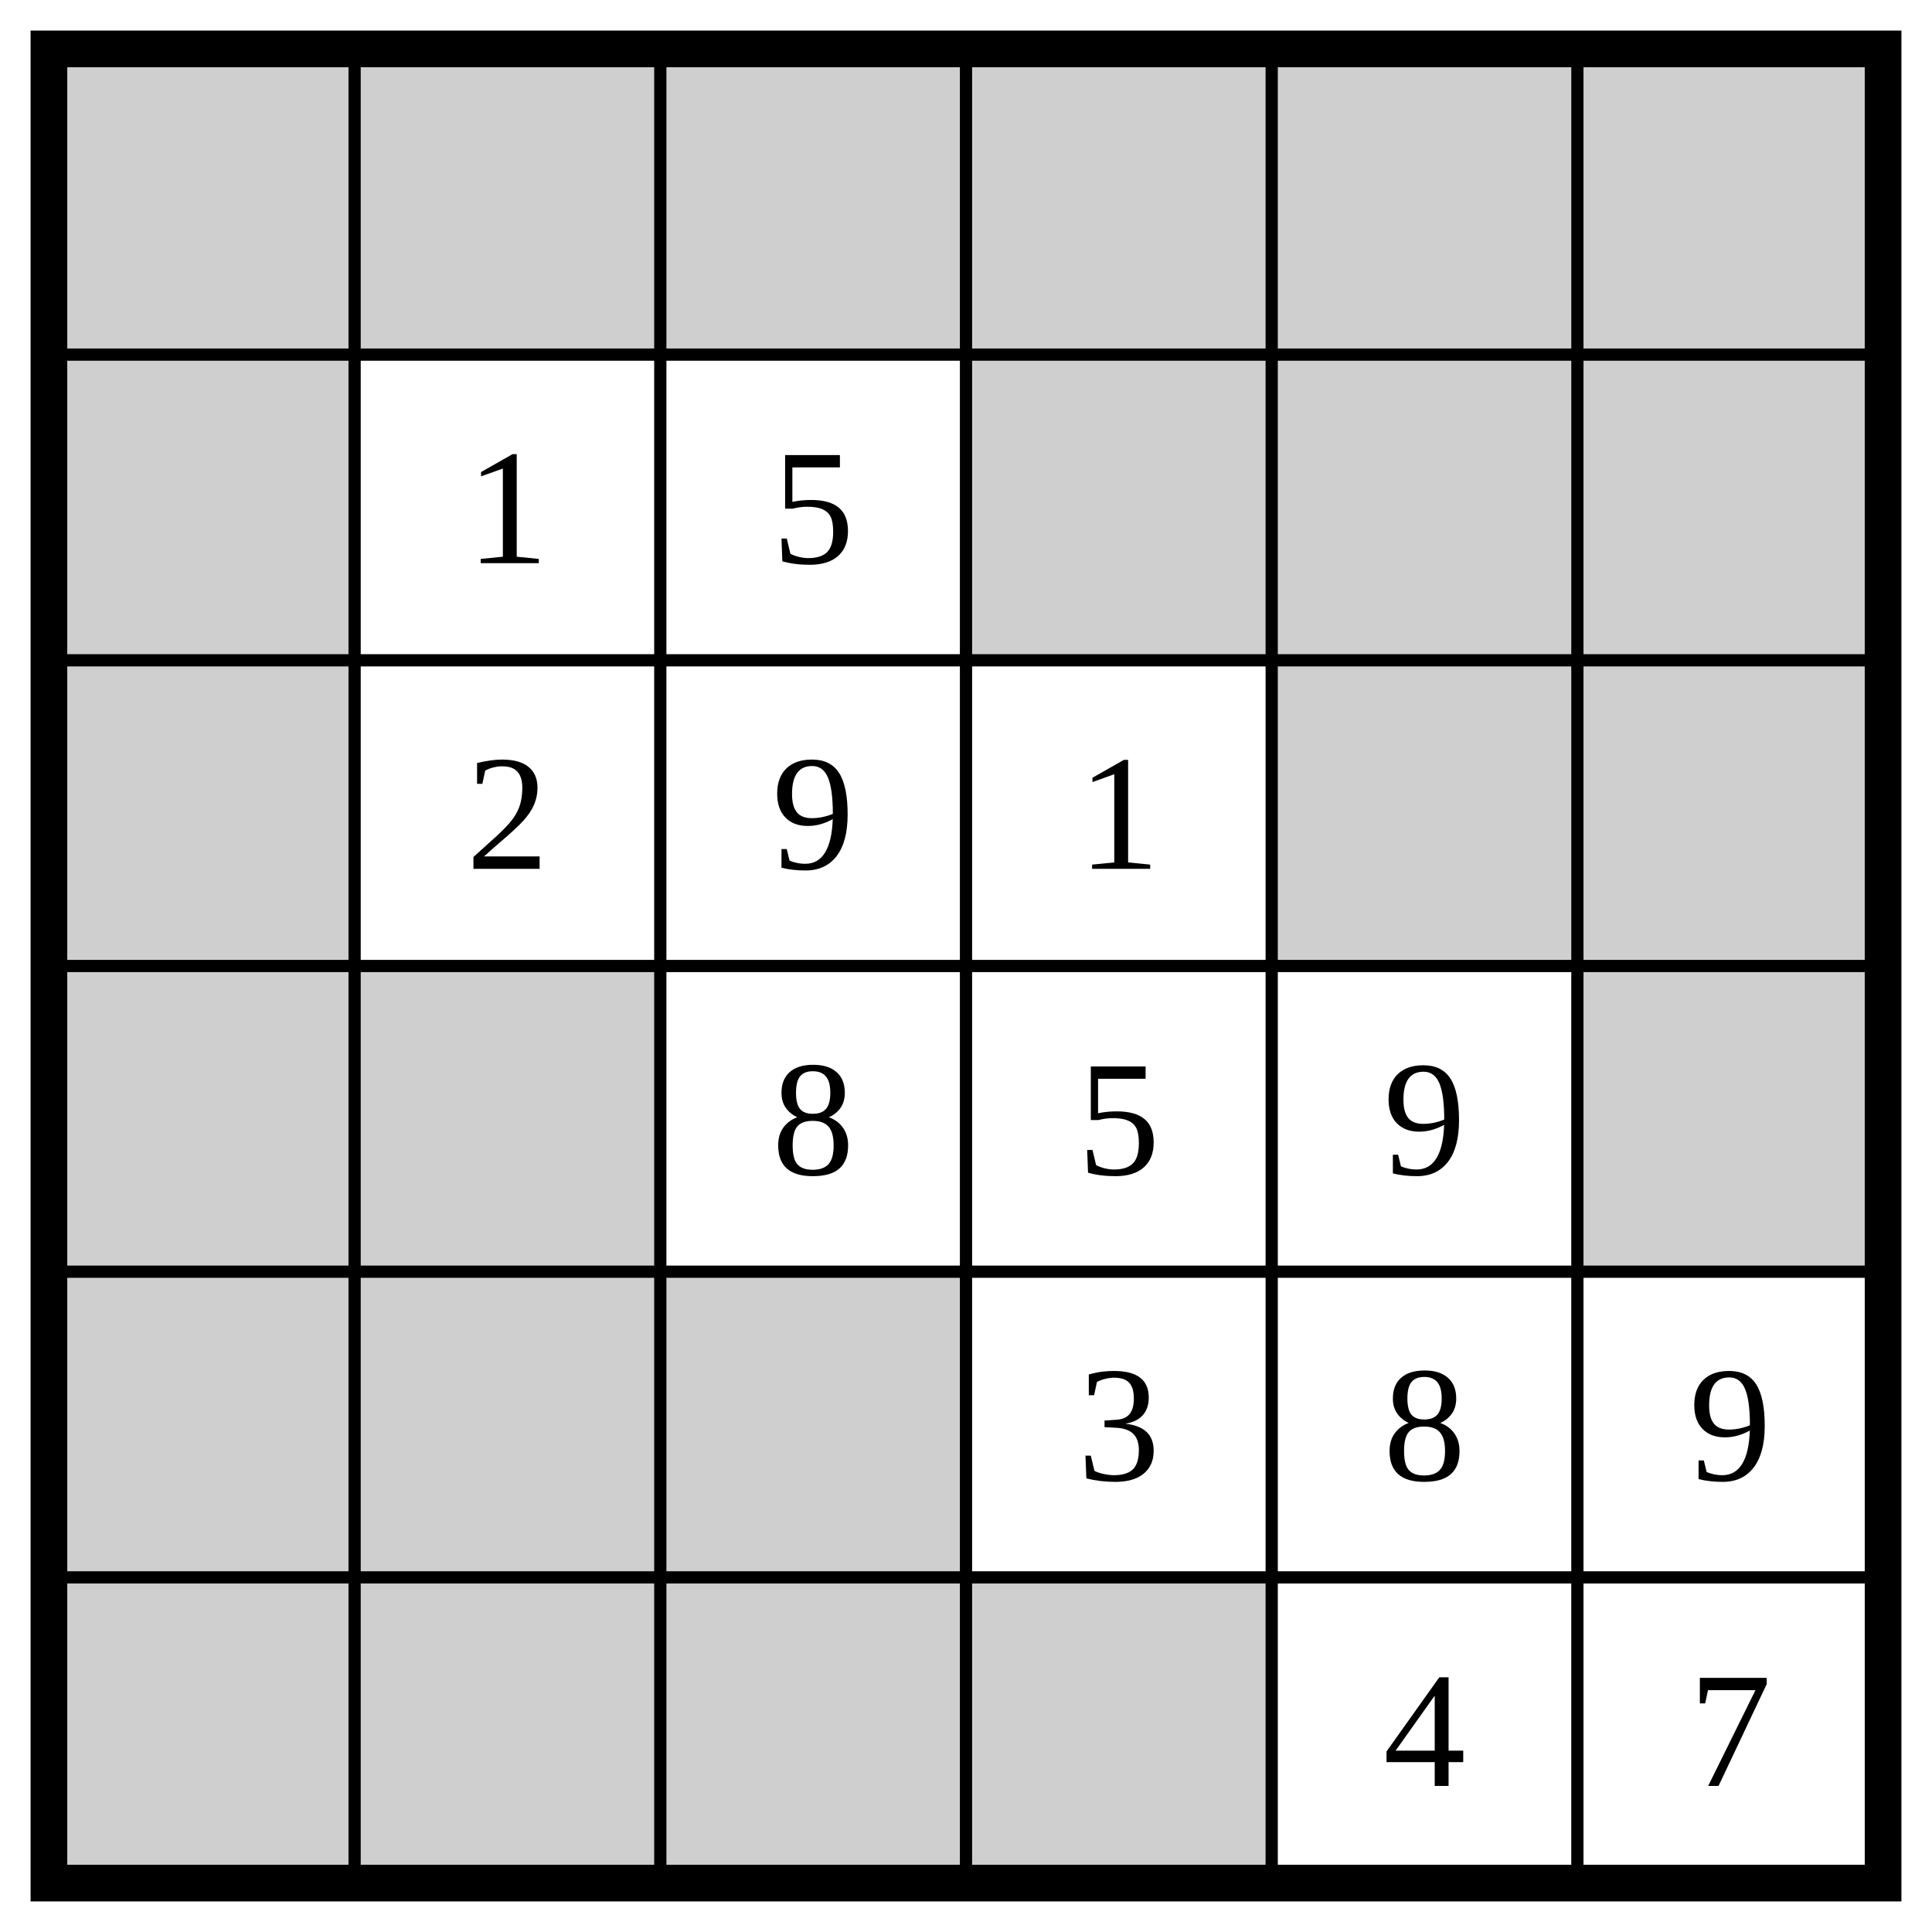
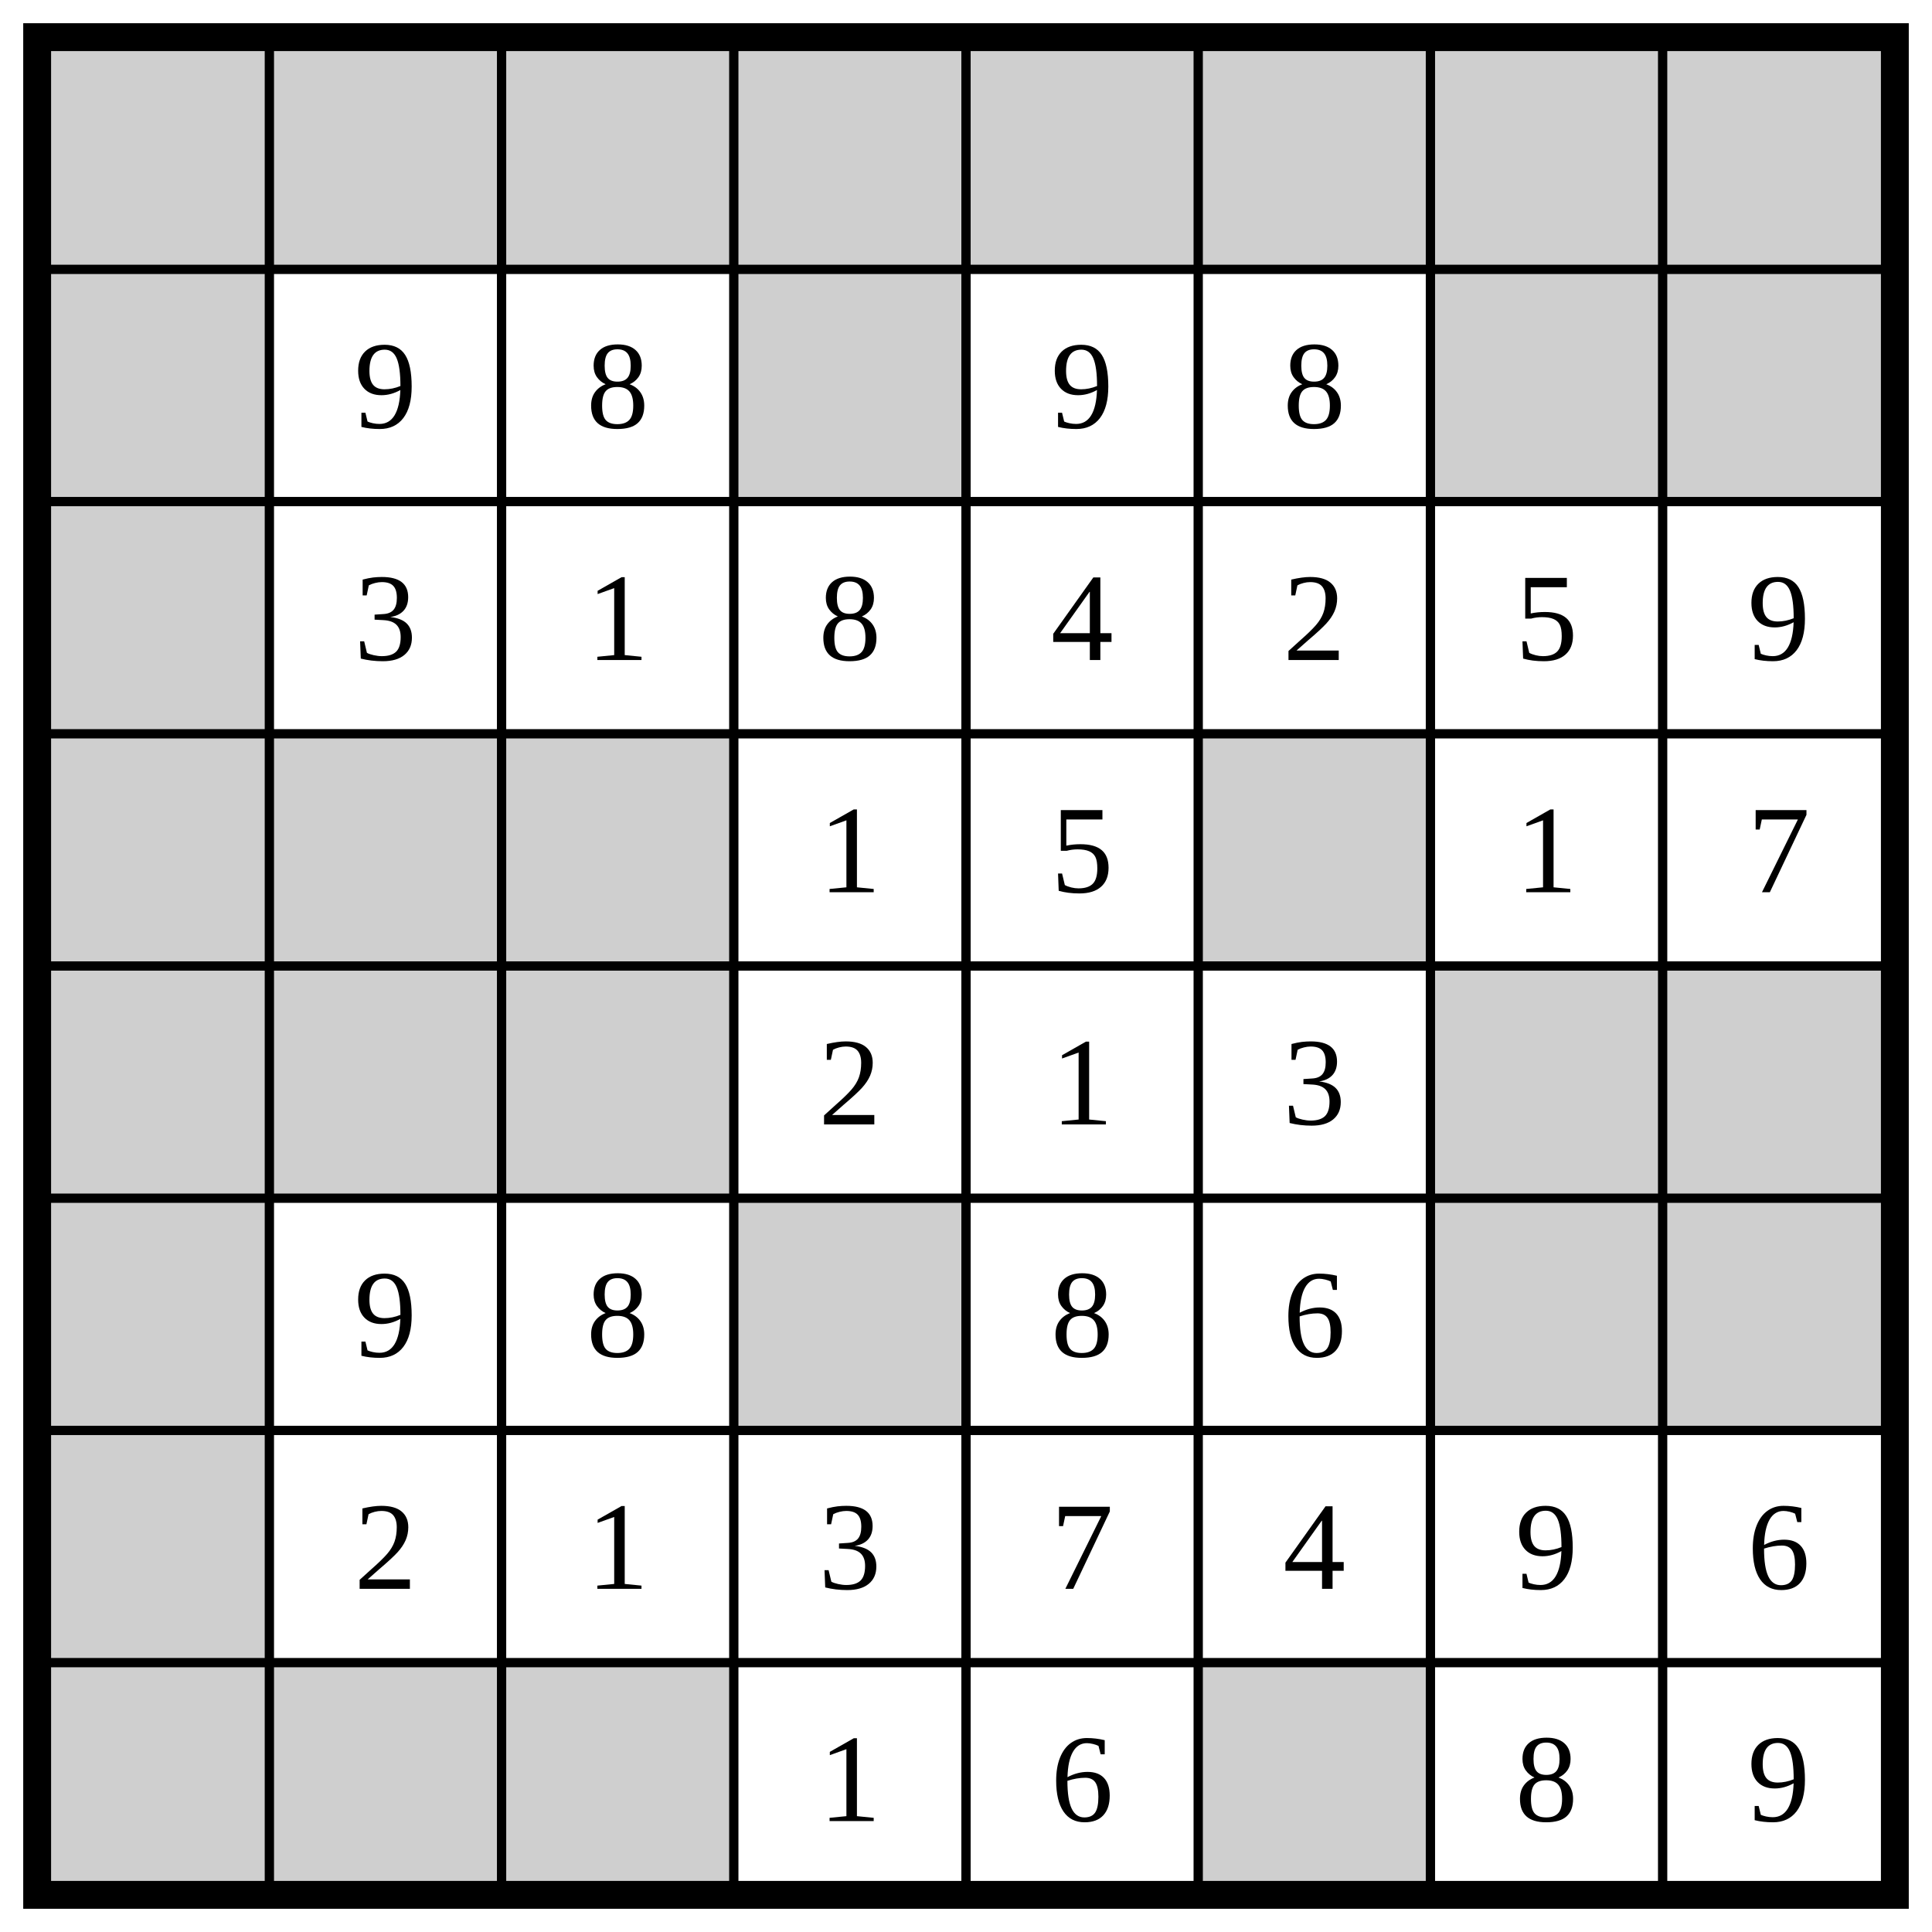
- <svg xmlns="http://www.w3.org/2000/svg" class="p" viewBox="0 0 632 632" preserveAspectRatio="xMidYMid meet" shape-rendering="geometricPrecision">
+ <svg xmlns="http://www.w3.org/2000/svg" class="p" viewBox="0 0 832 832" preserveAspectRatio="xMidYMid meet" shape-rendering="geometricPrecision">
  <g fill="#cfcfcf">
    <rect x="16" y="16" width="100" height="100" />
    <rect x="116" y="16" width="100" height="100" />
    <rect x="216" y="16" width="100" height="100" />
    <rect x="316" y="16" width="100" height="100" />
    <rect x="416" y="16" width="100" height="100" />
    <rect x="516" y="16" width="100" height="100" />
+     <rect x="616" y="16" width="100" height="100" />
+     <rect x="716" y="16" width="100" height="100" />
    <rect x="16" y="116" width="100" height="100" />
    <rect x="316" y="116" width="100" height="100" />
-     <rect x="416" y="116" width="100" height="100" />
-     <rect x="516" y="116" width="100" height="100" />
+     <rect x="616" y="116" width="100" height="100" />
+     <rect x="716" y="116" width="100" height="100" />
    <rect x="16" y="216" width="100" height="100" />
-     <rect x="416" y="216" width="100" height="100" />
-     <rect x="516" y="216" width="100" height="100" />
    <rect x="16" y="316" width="100" height="100" />
    <rect x="116" y="316" width="100" height="100" />
+     <rect x="216" y="316" width="100" height="100" />
    <rect x="516" y="316" width="100" height="100" />
    <rect x="16" y="416" width="100" height="100" />
    <rect x="116" y="416" width="100" height="100" />
    <rect x="216" y="416" width="100" height="100" />
+     <rect x="616" y="416" width="100" height="100" />
+     <rect x="716" y="416" width="100" height="100" />
    <rect x="16" y="516" width="100" height="100" />
-     <rect x="116" y="516" width="100" height="100" />
-     <rect x="216" y="516" width="100" height="100" />
    <rect x="316" y="516" width="100" height="100" />
+     <rect x="616" y="516" width="100" height="100" />
+     <rect x="716" y="516" width="100" height="100" />
+     <rect x="16" y="616" width="100" height="100" />
+     <rect x="16" y="716" width="100" height="100" />
+     <rect x="116" y="716" width="100" height="100" />
+     <rect x="216" y="716" width="100" height="100" />
+     <rect x="516" y="716" width="100" height="100" />
  </g>
-   <path d="M16 116H616M116 16V616M16 216H616M216 16V616M16 316H616M316 16V616M16 416H616M416 16V616M16 516H616M516 16V616" fill="none" stroke="#000" stroke-width="4" stroke-linecap="square" />
-   <rect x="16" y="16" width="600" height="600" fill="none" stroke="#000" stroke-width="12" />
+   <path d="M16 116H816M116 16V816M16 216H816M216 16V816M16 316H816M316 16V816M16 416H816M416 16V816M16 516H816M516 16V816M16 616H816M616 16V816M16 716H816M716 16V816" fill="none" stroke="#000" stroke-width="4" stroke-linecap="square" />
+   <rect x="16" y="16" width="800" height="800" fill="none" stroke="#000" stroke-width="12" />
  <g fill="#000" font-size="54" text-anchor="middle" dominant-baseline="central">
-     <text x="166" y="166">1</text>
-     <text x="266" y="166">5</text>
-     <text x="166" y="266">2</text>
-     <text x="266" y="266">9</text>
-     <text x="366" y="266">1</text>
-     <text x="266" y="366">8</text>
-     <text x="366" y="366">5</text>
-     <text x="466" y="366">9</text>
-     <text x="366" y="466">3</text>
-     <text x="466" y="466">8</text>
-     <text x="566" y="466">9</text>
-     <text x="466" y="566">4</text>
-     <text x="566" y="566">7</text>
+     <text x="166" y="166">9</text>
+     <text x="266" y="166">8</text>
+     <text x="466" y="166">9</text>
+     <text x="566" y="166">8</text>
+     <text x="166" y="266">3</text>
+     <text x="266" y="266">1</text>
+     <text x="366" y="266">8</text>
+     <text x="466" y="266">4</text>
+     <text x="566" y="266">2</text>
+     <text x="666" y="266">5</text>
+     <text x="766" y="266">9</text>
+     <text x="366" y="366">1</text>
+     <text x="466" y="366">5</text>
+     <text x="666" y="366">1</text>
+     <text x="766" y="366">7</text>
+     <text x="366" y="466">2</text>
+     <text x="466" y="466">1</text>
+     <text x="566" y="466">3</text>
+     <text x="166" y="566">9</text>
+     <text x="266" y="566">8</text>
+     <text x="466" y="566">8</text>
+     <text x="566" y="566">6</text>
+     <text x="166" y="666">2</text>
+     <text x="266" y="666">1</text>
+     <text x="366" y="666">3</text>
+     <text x="466" y="666">7</text>
+     <text x="566" y="666">4</text>
+     <text x="666" y="666">9</text>
+     <text x="766" y="666">6</text>
+     <text x="366" y="766">1</text>
+     <text x="466" y="766">6</text>
+     <text x="666" y="766">8</text>
+     <text x="766" y="766">9</text>
  </g>
</svg>
